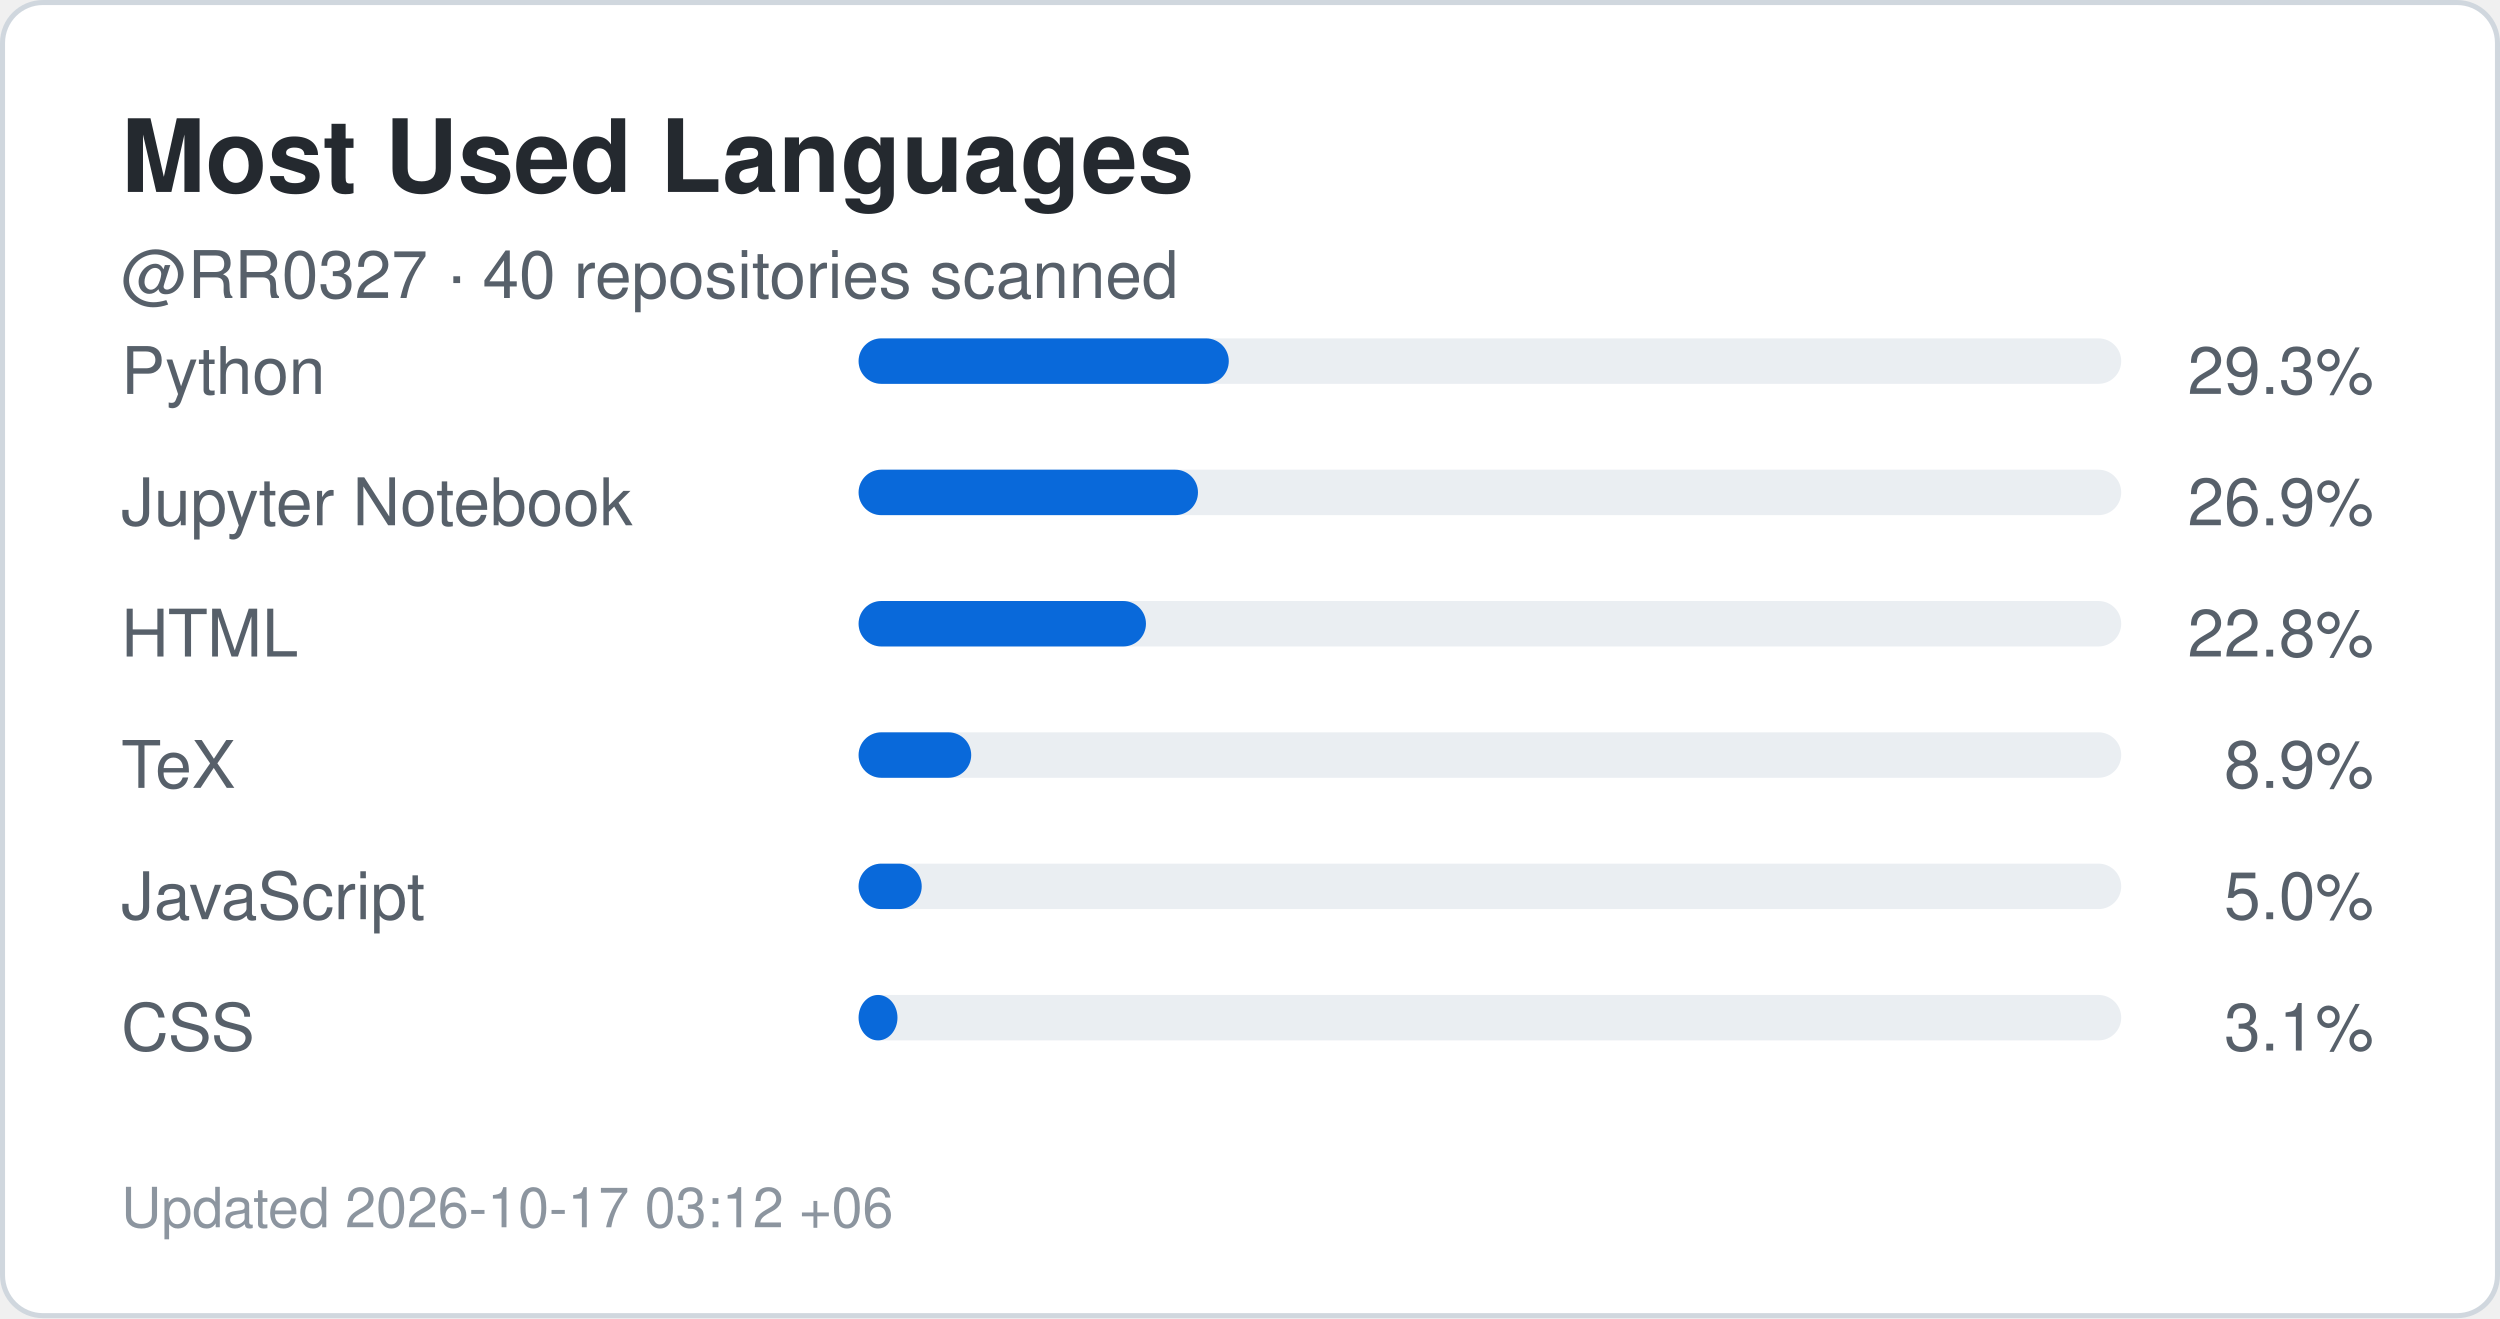
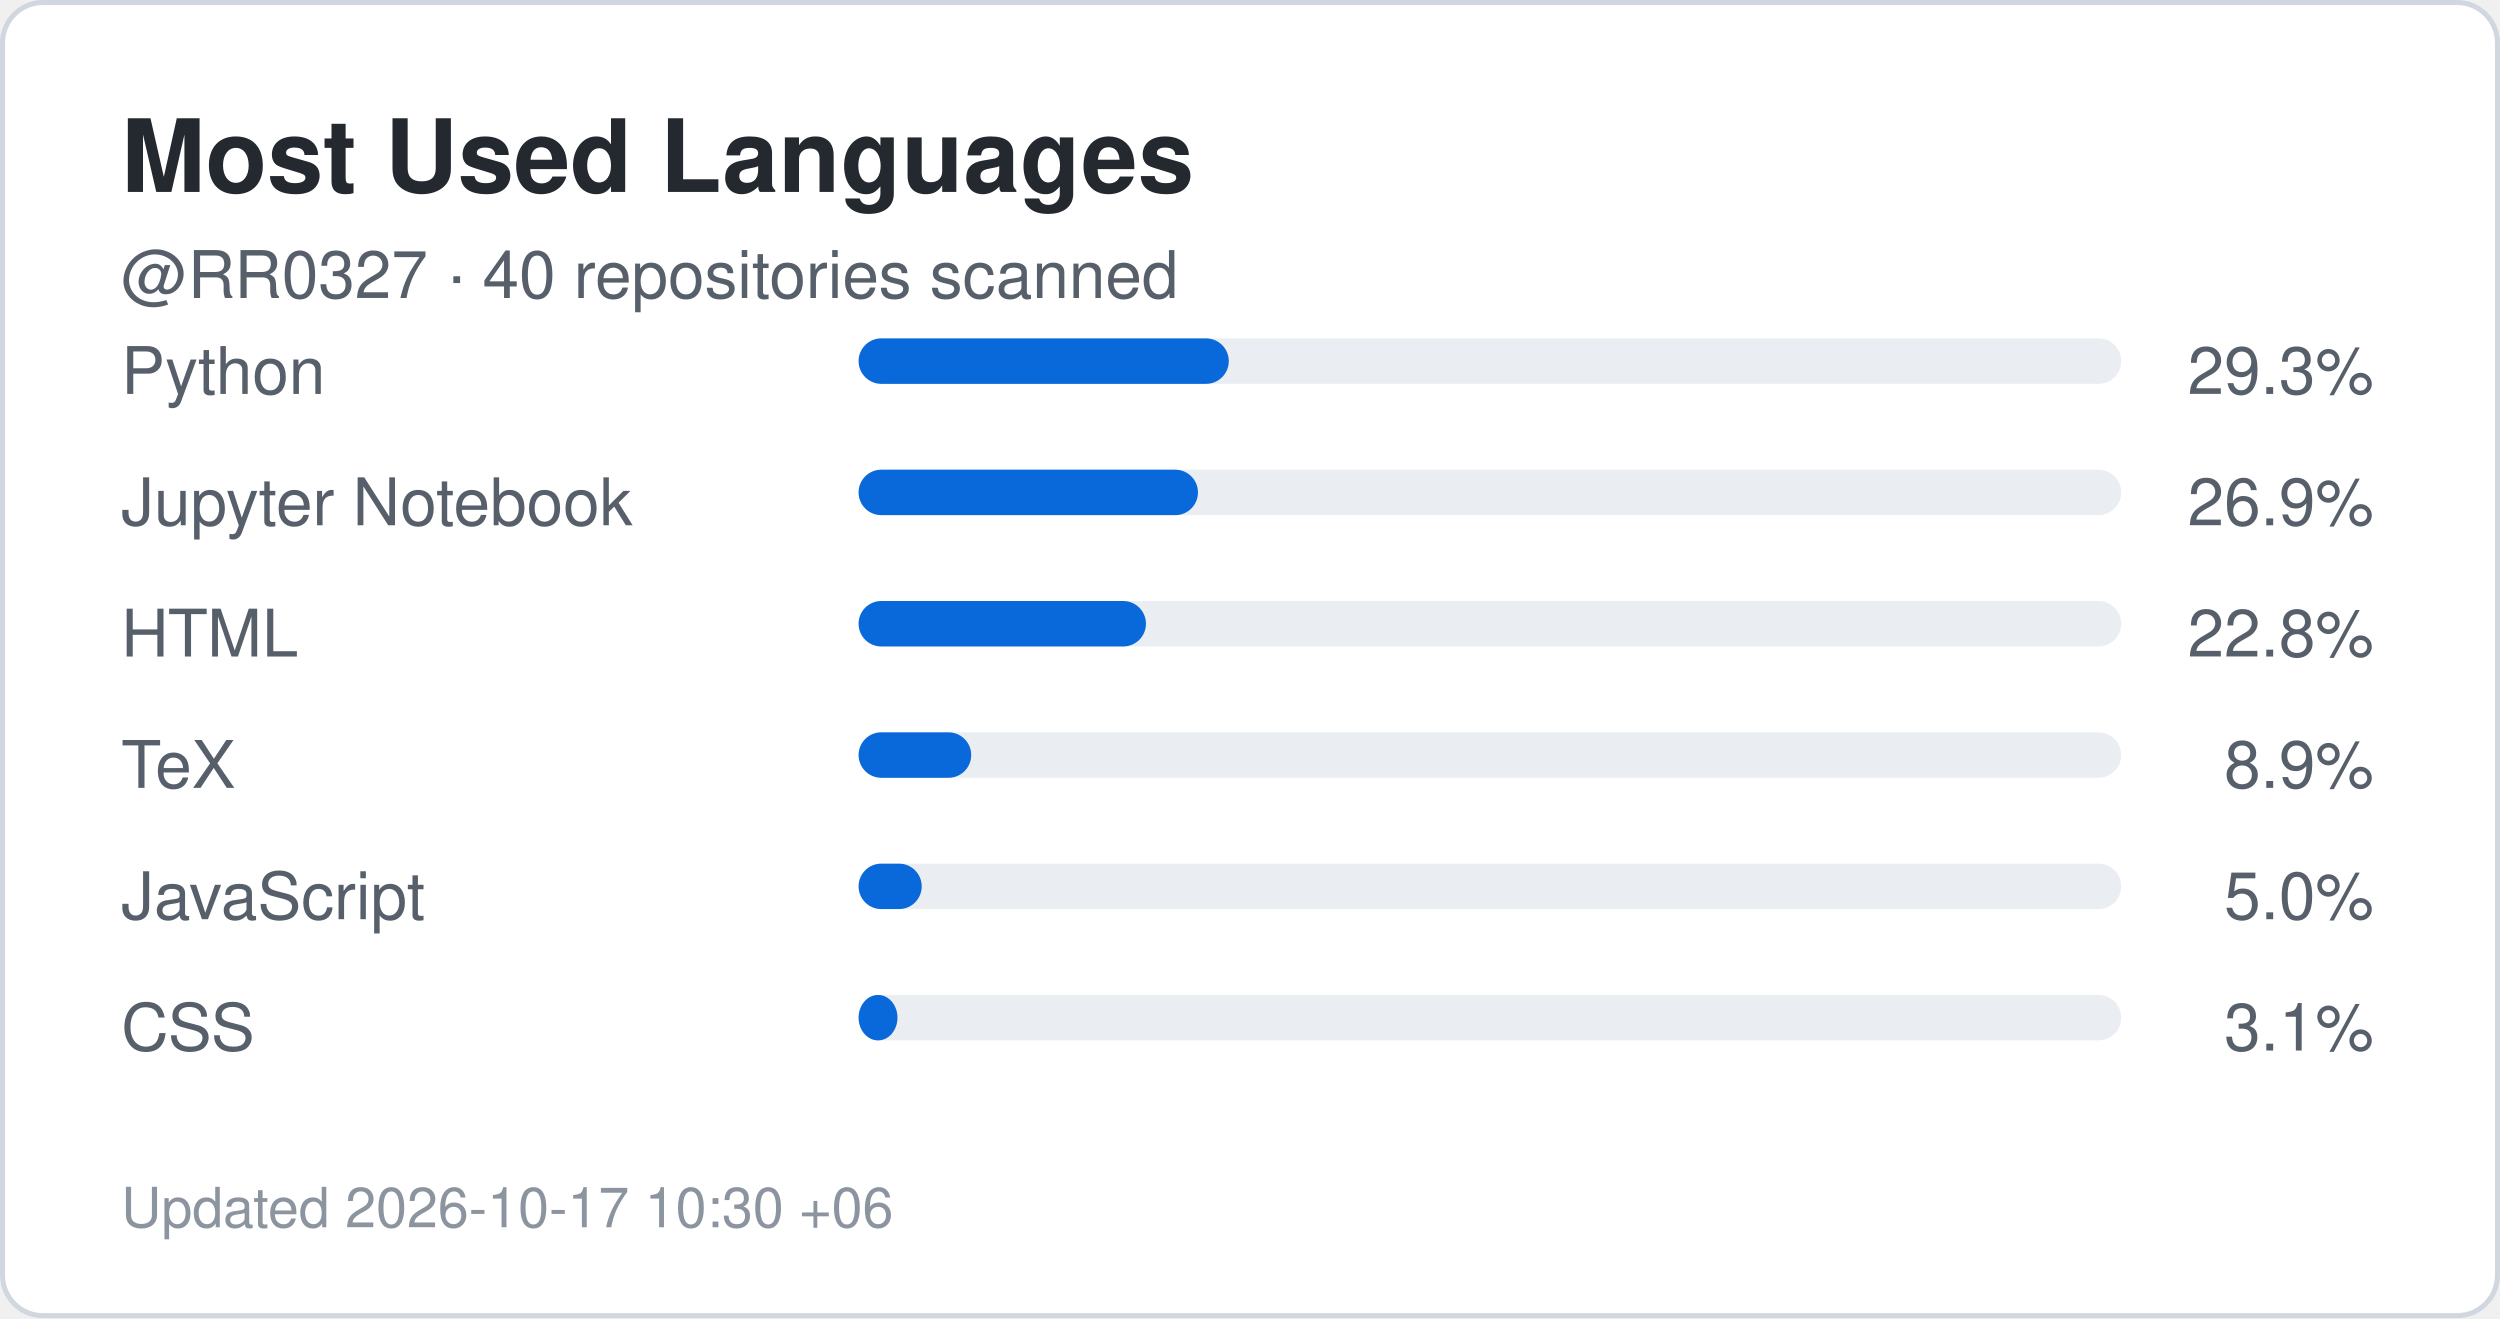
<svg xmlns="http://www.w3.org/2000/svg" width="495" height="261" viewBox="0 0 495 261" role="img" aria-label="Top languages for RR0327">
  <rect x="0.5" y="0.5" width="494" height="260" rx="8" fill="#ffffff" stroke="#d0d7de" />
  <style>
    .title {
      font: 700 20px -apple-system,BlinkMacSystemFont,"Segoe UI",Helvetica,Arial,sans-serif;
      fill: #24292f;
    }
    .label {
      font: 500 13px -apple-system,BlinkMacSystemFont,"Segoe UI",Helvetica,Arial,sans-serif;
      fill: #57606a;
    }
    .value {
      font: 700 22px -apple-system,BlinkMacSystemFont,"Segoe UI",Helvetica,Arial,sans-serif;
      fill: #0969da;
    }
    .small {
      font: 400 11px -apple-system,BlinkMacSystemFont,"Segoe UI",Helvetica,Arial,sans-serif;
      fill: #8c959f;
    }
  </style>
  <text x="24" y="38" class="title">Most Used Languages</text>
  <text x="24" y="59" class="label">
    @RR0327 · 40 repositories scanned
  </text>
  <text x="24" y="78" class="label">Python</text>
  <rect x="170" y="67" width="250" height="9" rx="4.5" fill="#eaeef2" />
  <rect x="170" y="67" width="73.3" height="9" rx="4.5" fill="#0969da" />
  <text x="470" y="78" text-anchor="end" class="label">
    29.3%
  </text>
  <text x="24" y="104" class="label">Jupyter Notebook</text>
  <rect x="170" y="93" width="250" height="9" rx="4.5" fill="#eaeef2" />
  <rect x="170" y="93" width="67.2" height="9" rx="4.5" fill="#0969da" />
  <text x="470" y="104" text-anchor="end" class="label">
    26.9%
  </text>
  <text x="24" y="130" class="label">HTML</text>
  <rect x="170" y="119" width="250" height="9" rx="4.5" fill="#eaeef2" />
  <rect x="170" y="119" width="56.9" height="9" rx="4.5" fill="#0969da" />
  <text x="470" y="130" text-anchor="end" class="label">
    22.8%
  </text>
  <text x="24" y="156" class="label">TeX</text>
  <rect x="170" y="145" width="250" height="9" rx="4.5" fill="#eaeef2" />
  <rect x="170" y="145" width="22.3" height="9" rx="4.5" fill="#0969da" />
  <text x="470" y="156" text-anchor="end" class="label">
    8.9%
  </text>
  <text x="24" y="182" class="label">JavaScript</text>
  <rect x="170" y="171" width="250" height="9" rx="4.5" fill="#eaeef2" />
  <rect x="170" y="171" width="12.5" height="9" rx="4.5" fill="#0969da" />
  <text x="470" y="182" text-anchor="end" class="label">
    5.0%
  </text>
  <text x="24" y="208" class="label">CSS</text>
  <rect x="170" y="197" width="250" height="9" rx="4.5" fill="#eaeef2" />
  <rect x="170" y="197" width="7.7" height="9" rx="4.5" fill="#0969da" />
  <text x="470" y="208" text-anchor="end" class="label">
    3.1%
  </text>
  <text x="24" y="243" class="small">
-     Updated 2026-10-17 03:12 +06
+     Updated 2026-10-17 10:30 +06
  </text>
</svg>
